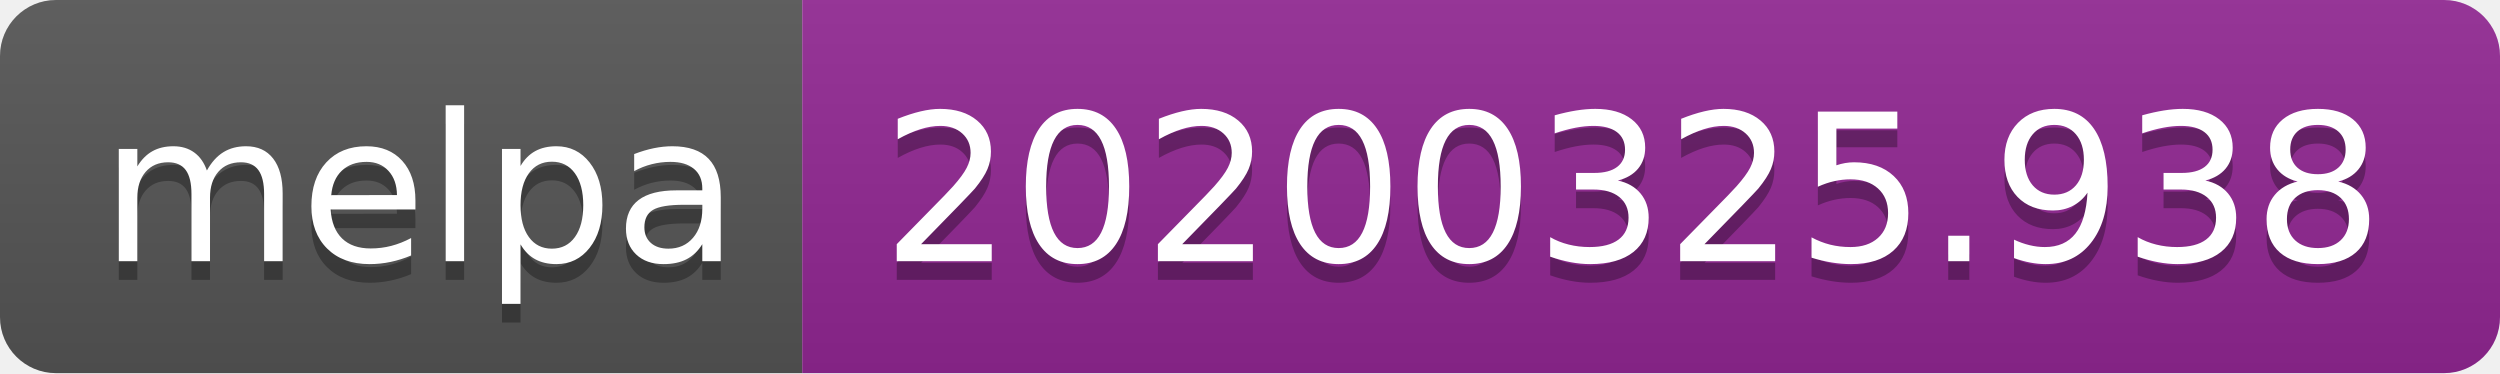
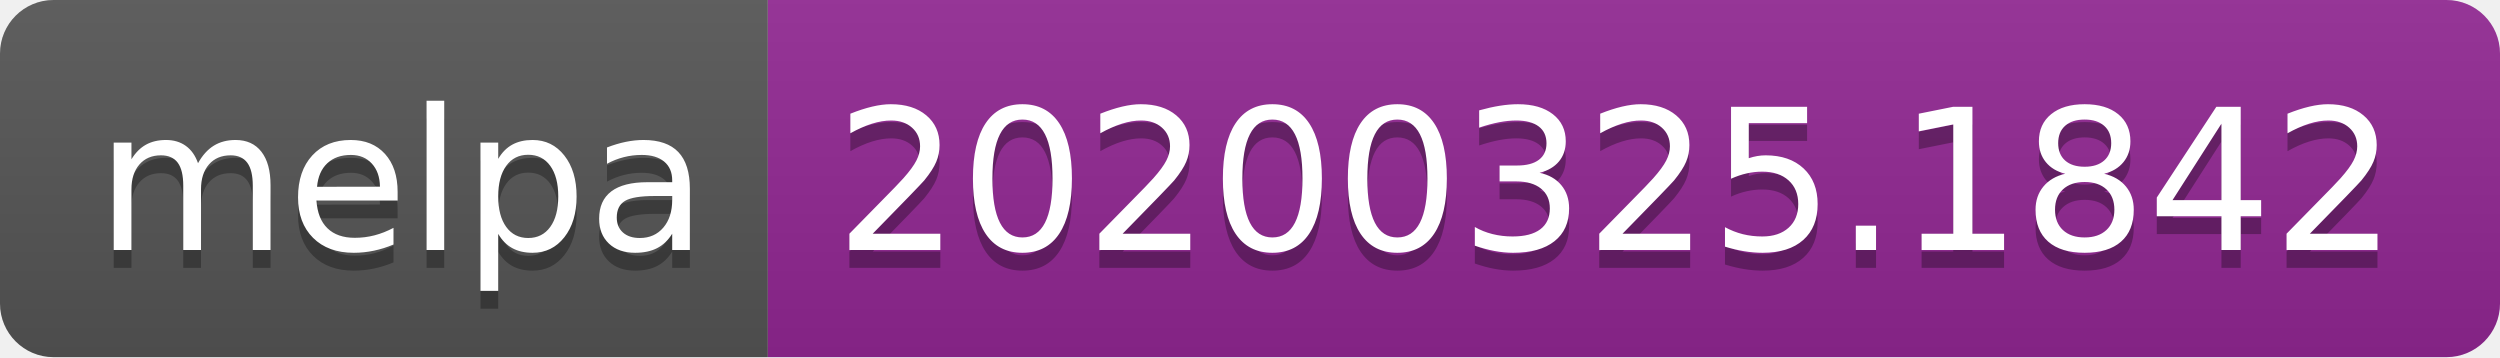
- <svg xmlns="http://www.w3.org/2000/svg" width="134" height="20">
+ <svg xmlns="http://www.w3.org/2000/svg" width="140" height="20">
  <linearGradient id="b" x2="0" y2="100%">
    <stop offset="0" stop-color="#bbb" stop-opacity=".1" />
    <stop offset="1" stop-opacity=".1" />
  </linearGradient>
  <clipPath id="a">
-     <rect width="134" height="20" rx="3" fill="#fff" />
+     <rect width="140" height="20" rx="3" fill="#fff" />
  </clipPath>
  <g clip-path="url(#a)">
    <path fill="#555" d="M0 0h43v20H0z" />
-     <path fill="#922793" d="M43 0h91v20H43z" />
-     <path fill="url(#b)" d="M0 0h134v20H0z" />
+     <path fill="#922793" d="M43 0h97v20H43z" />
+     <path fill="url(#b)" d="M0 0h140v20H0z" />
  </g>
  <g fill="#fff" text-anchor="middle" font-family="DejaVu Sans,Verdana,Geneva,sans-serif" font-size="110">
    <text x="225" y="150" fill="#010101" fill-opacity=".3" transform="scale(.1)" textLength="330">melpa</text>
    <text x="225" y="140" transform="scale(.1)" textLength="330">melpa</text>
-     <text x="875" y="150" fill="#010101" fill-opacity=".3" transform="scale(.1)" textLength="810">20200325.938</text>
-     <text x="875" y="140" transform="scale(.1)" textLength="810">20200325.938</text>
+     <text x="905" y="150" fill="#010101" fill-opacity=".3" transform="scale(.1)" textLength="870">20200325.1842</text>
+     <text x="905" y="140" transform="scale(.1)" textLength="870">20200325.1842</text>
  </g>
</svg>
